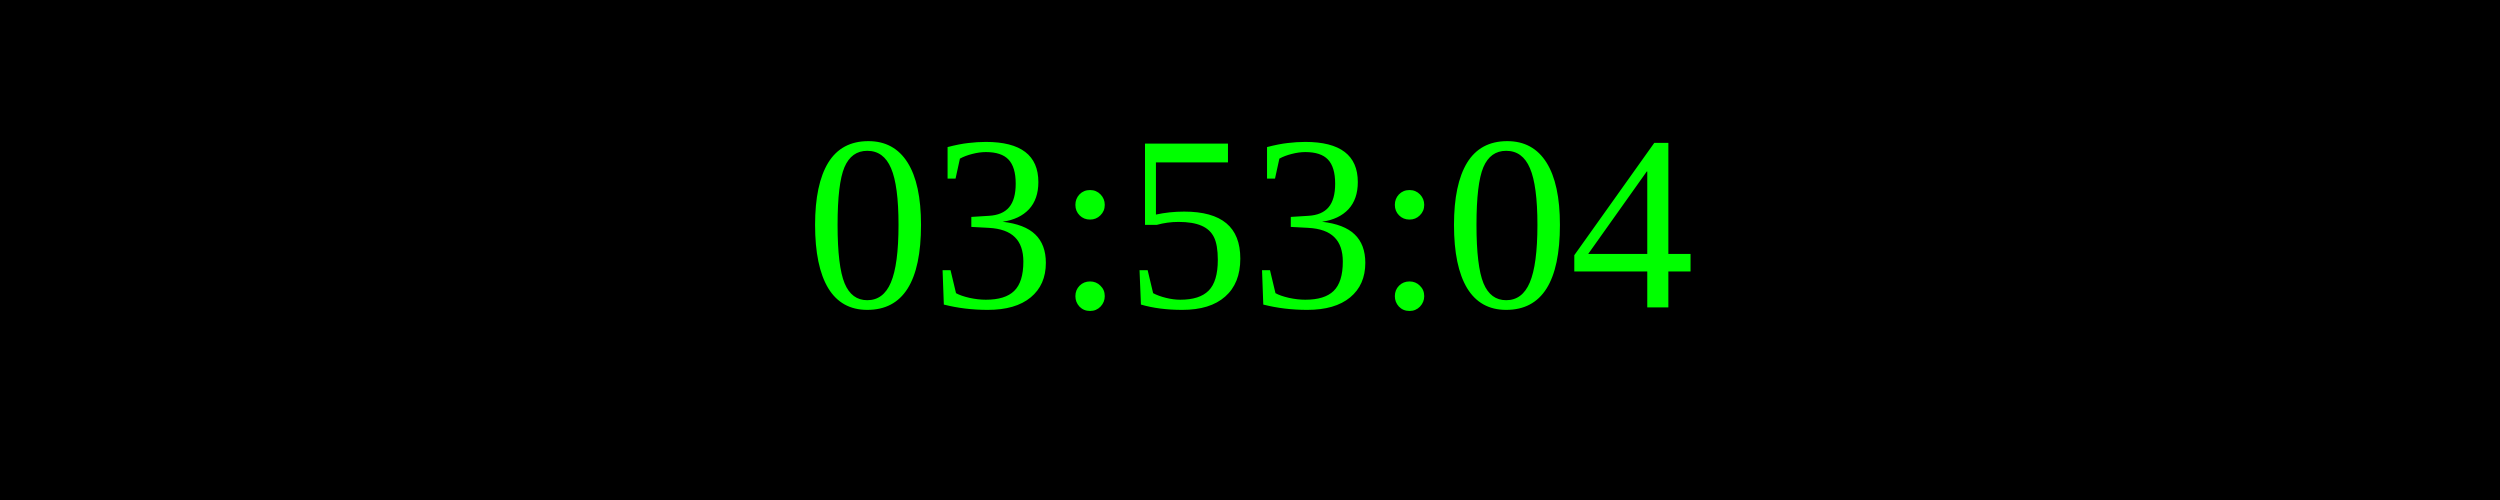
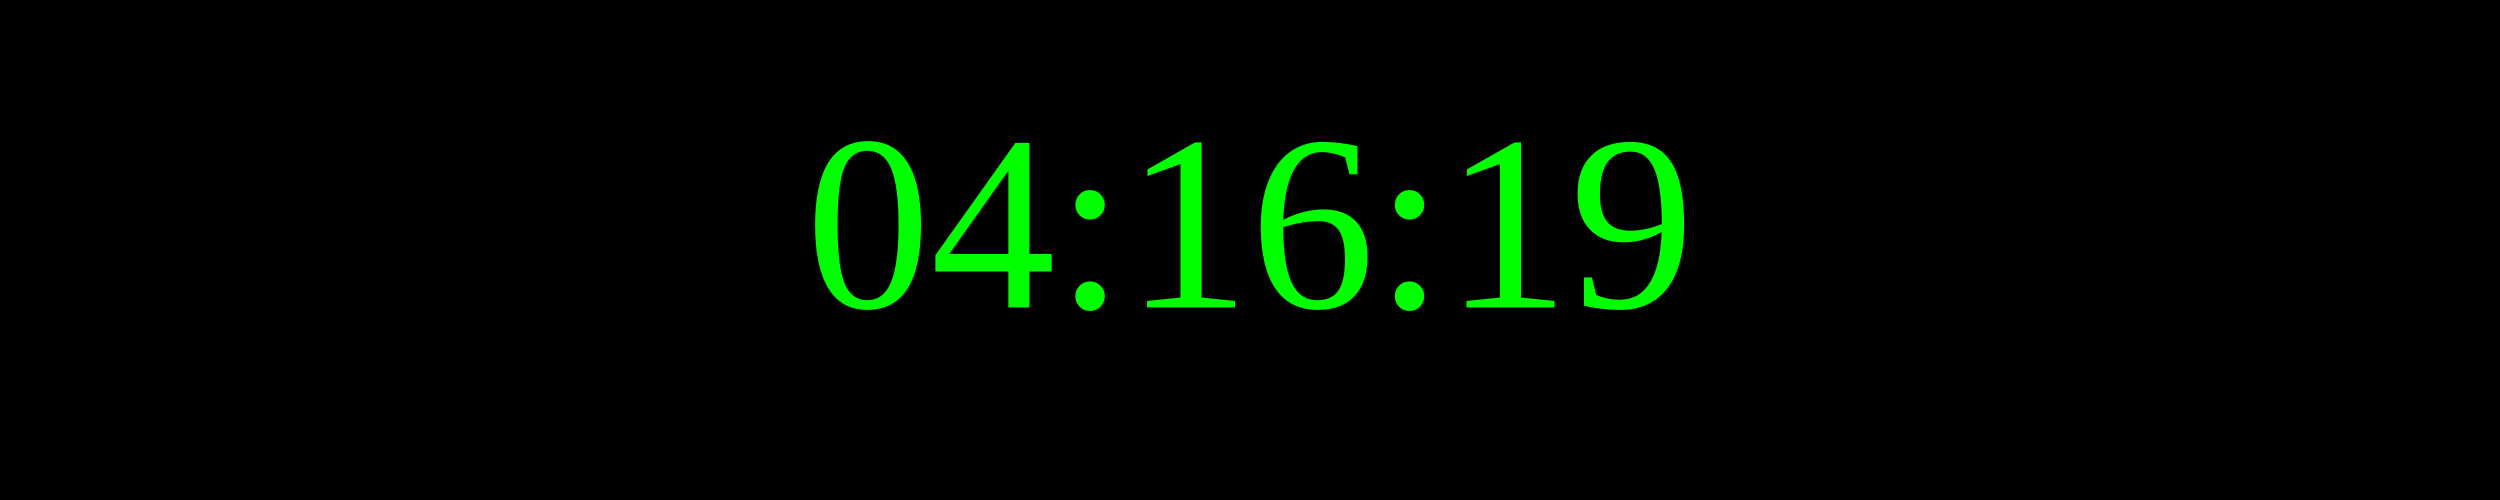
<svg xmlns="http://www.w3.org/2000/svg" width="250" height="50">
  <rect width="100%" height="100%" fill="black" />
  <text x="50%" y="50%" font-size="25" fill="lime" text-anchor="middle" dominant-baseline="middle">
- 03:53:04
+ 04:16:19
</text>
</svg>
